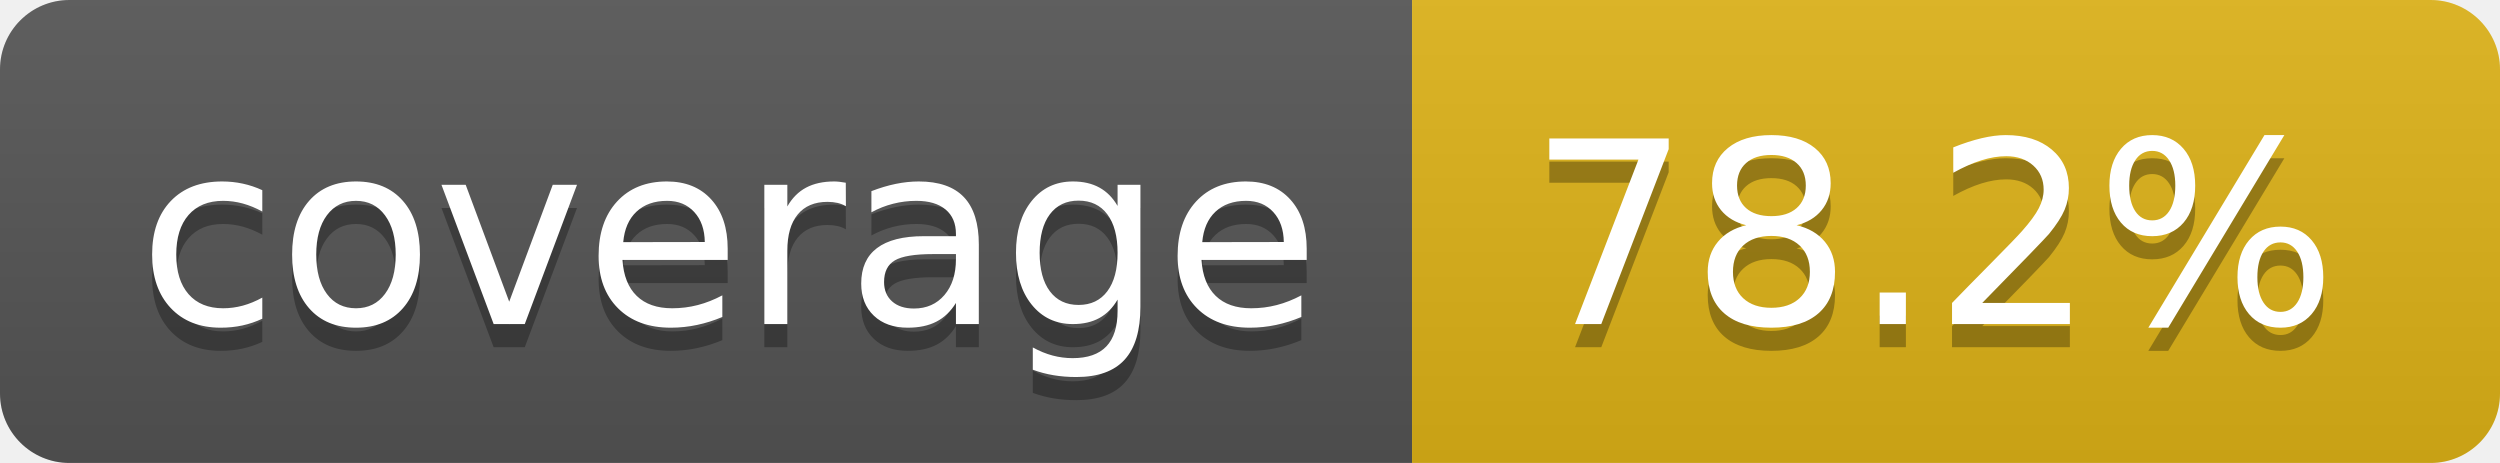
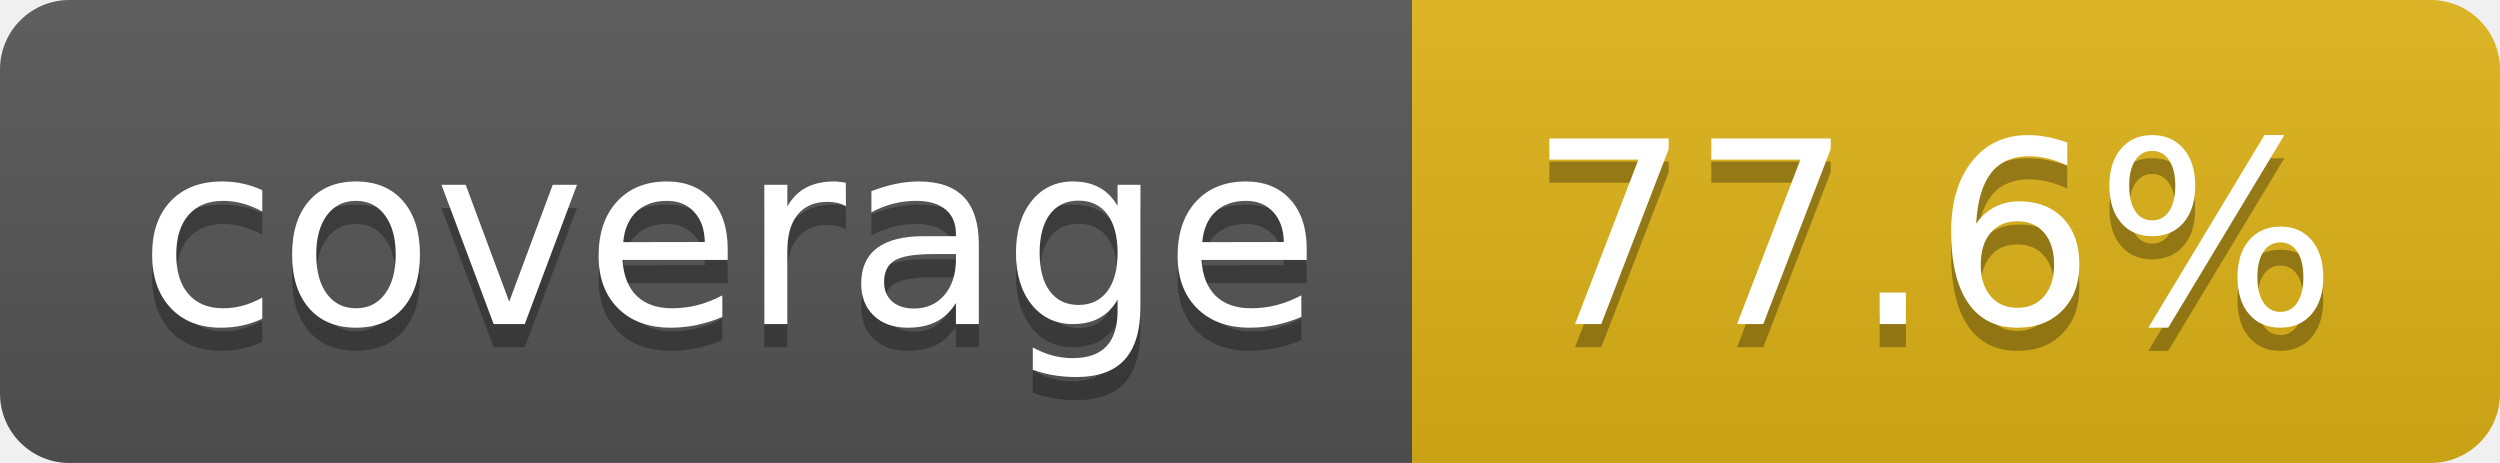
- <svg xmlns="http://www.w3.org/2000/svg" width="108" height="20" role="img" aria-label="coverage: 78.2%">
+ <svg xmlns="http://www.w3.org/2000/svg" width="108" height="20" role="img" aria-label="coverage: 77.6%">
  <linearGradient id="s" x2="0" y2="100%">
    <stop offset="0" stop-color="#bbb" stop-opacity=".1" />
    <stop offset="1" stop-opacity=".1" />
  </linearGradient>
  <clipPath id="r">
    <rect width="108" height="20" rx="3" fill="#fff" />
  </clipPath>
  <g clip-path="url(#r)">
    <rect width="61" height="20" fill="#555" />
    <rect x="61" width="47" height="20" fill="#dfb317" />
    <rect width="108" height="20" fill="url(#s)" />
  </g>
  <g fill="#fff" text-anchor="middle" font-family="Verdana,Geneva,DejaVu Sans,sans-serif" text-rendering="geometricPrecision" font-size="110">
    <text aria-hidden="true" x="315" y="150" fill="#010101" fill-opacity=".3" transform="scale(.1)" textLength="510">coverage</text>
    <text x="315" y="140" transform="scale(.1)" fill="#fff" textLength="510">coverage</text>
-     <text aria-hidden="true" x="835" y="150" fill="#010101" fill-opacity=".3" transform="scale(.1)" textLength="370">78.2%</text>
-     <text x="835" y="140" transform="scale(.1)" fill="#fff" textLength="370">78.2%</text>
+     <text aria-hidden="true" x="835" y="150" fill="#010101" fill-opacity=".3" transform="scale(.1)" textLength="370">77.6%</text>
+     <text x="835" y="140" transform="scale(.1)" fill="#fff" textLength="370">77.6%</text>
  </g>
</svg>
